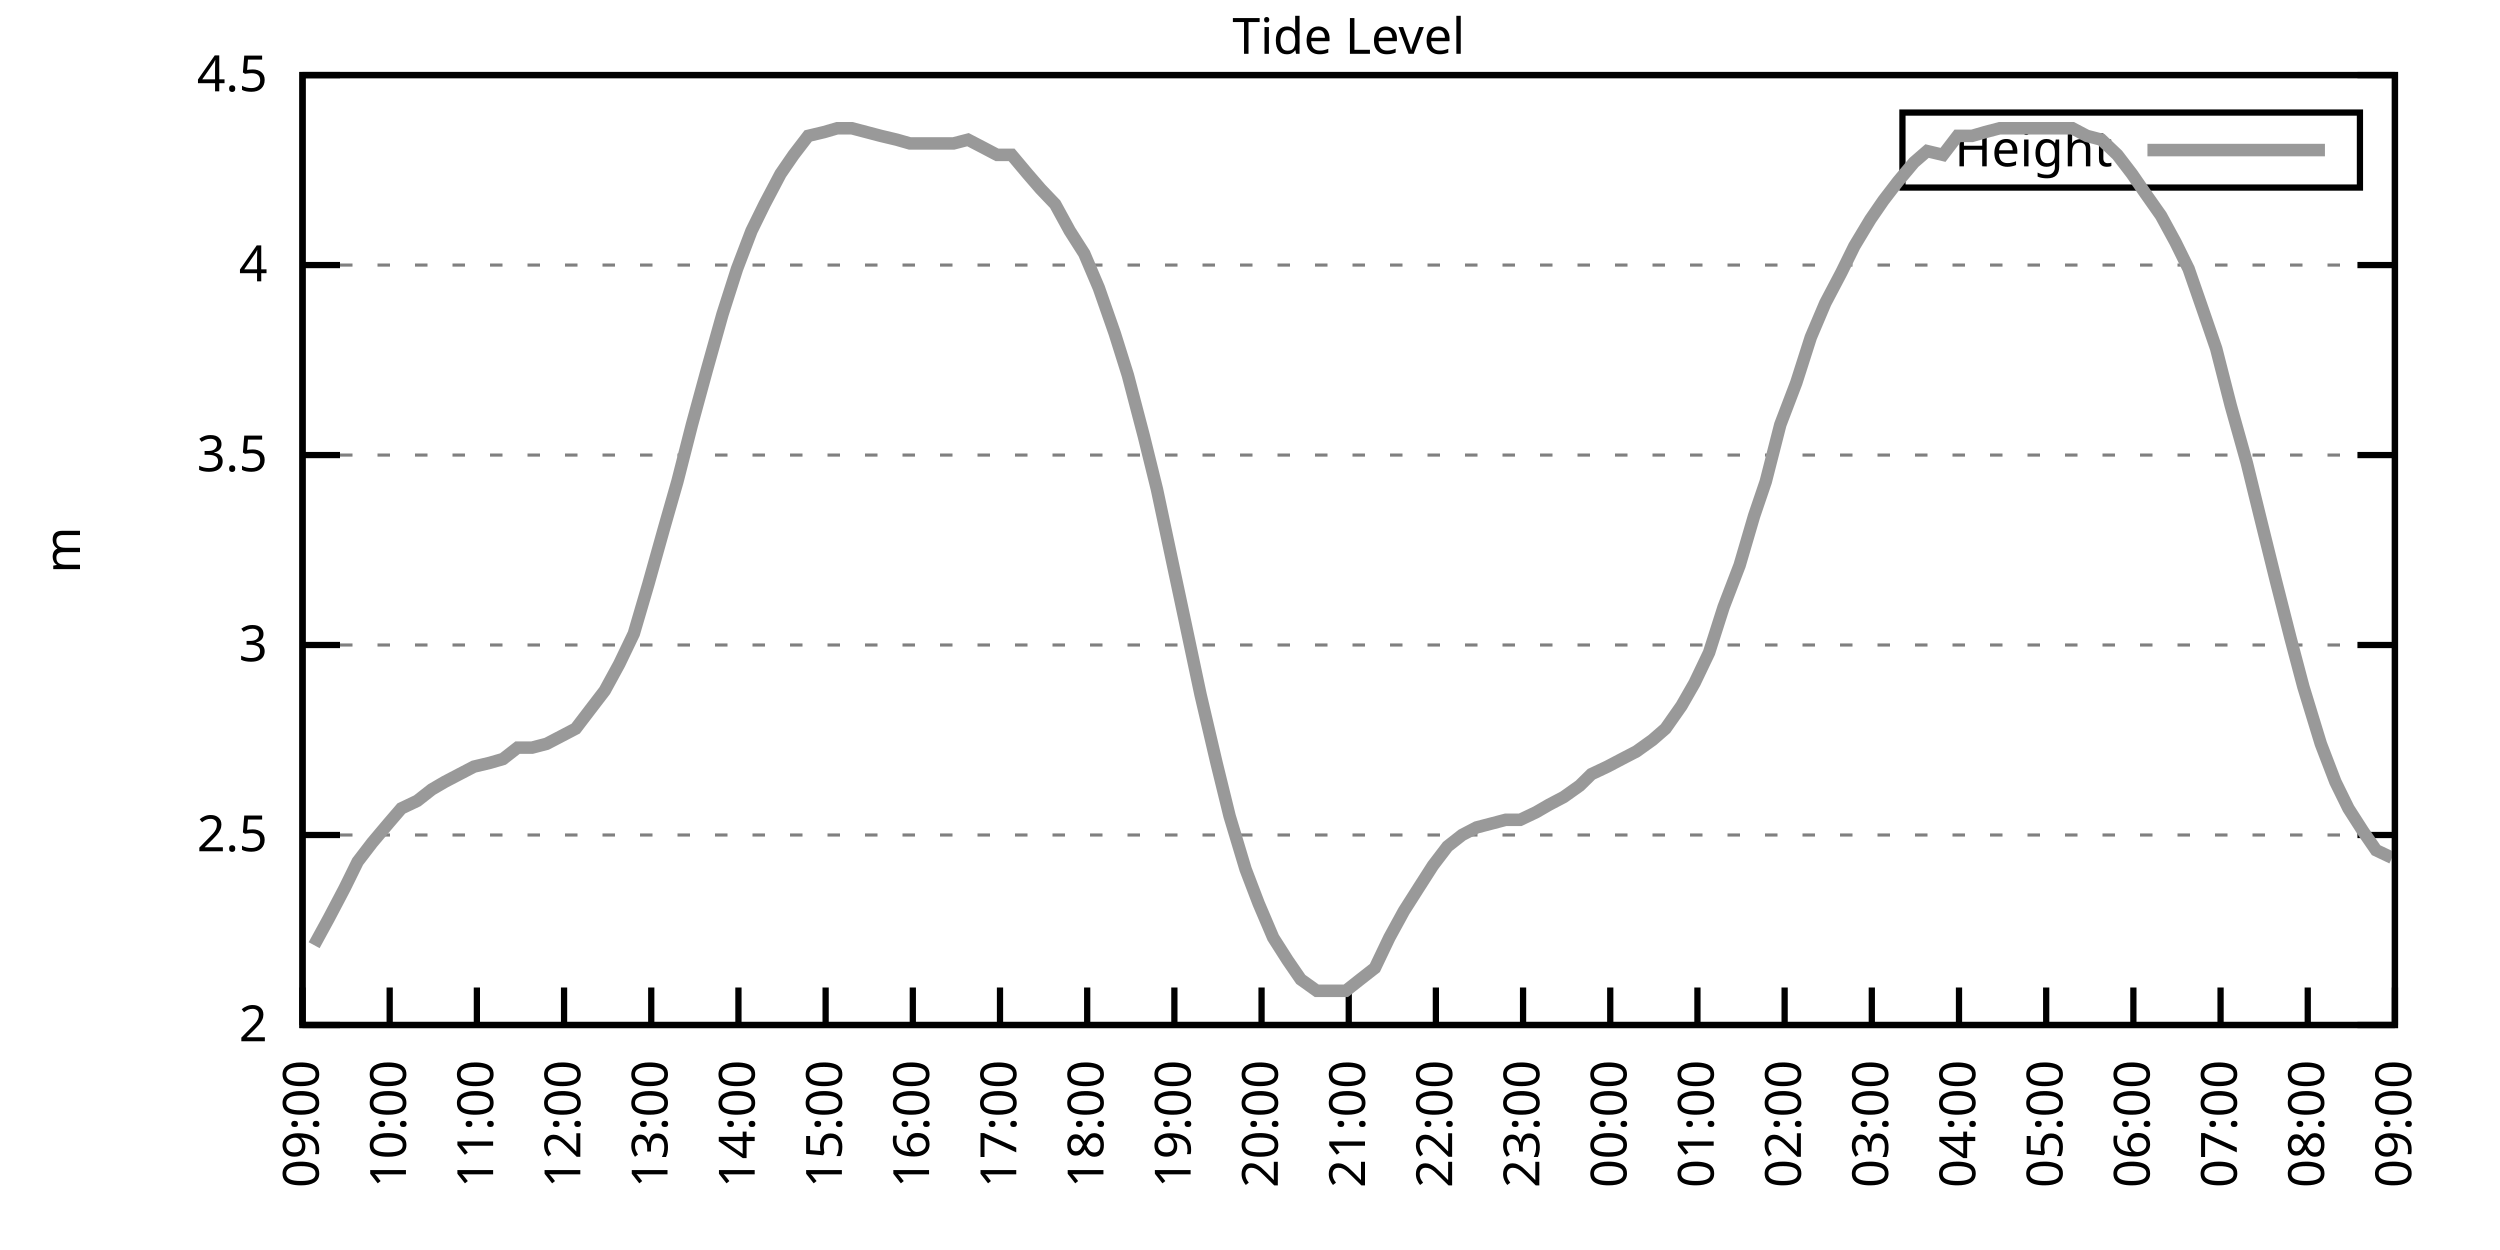
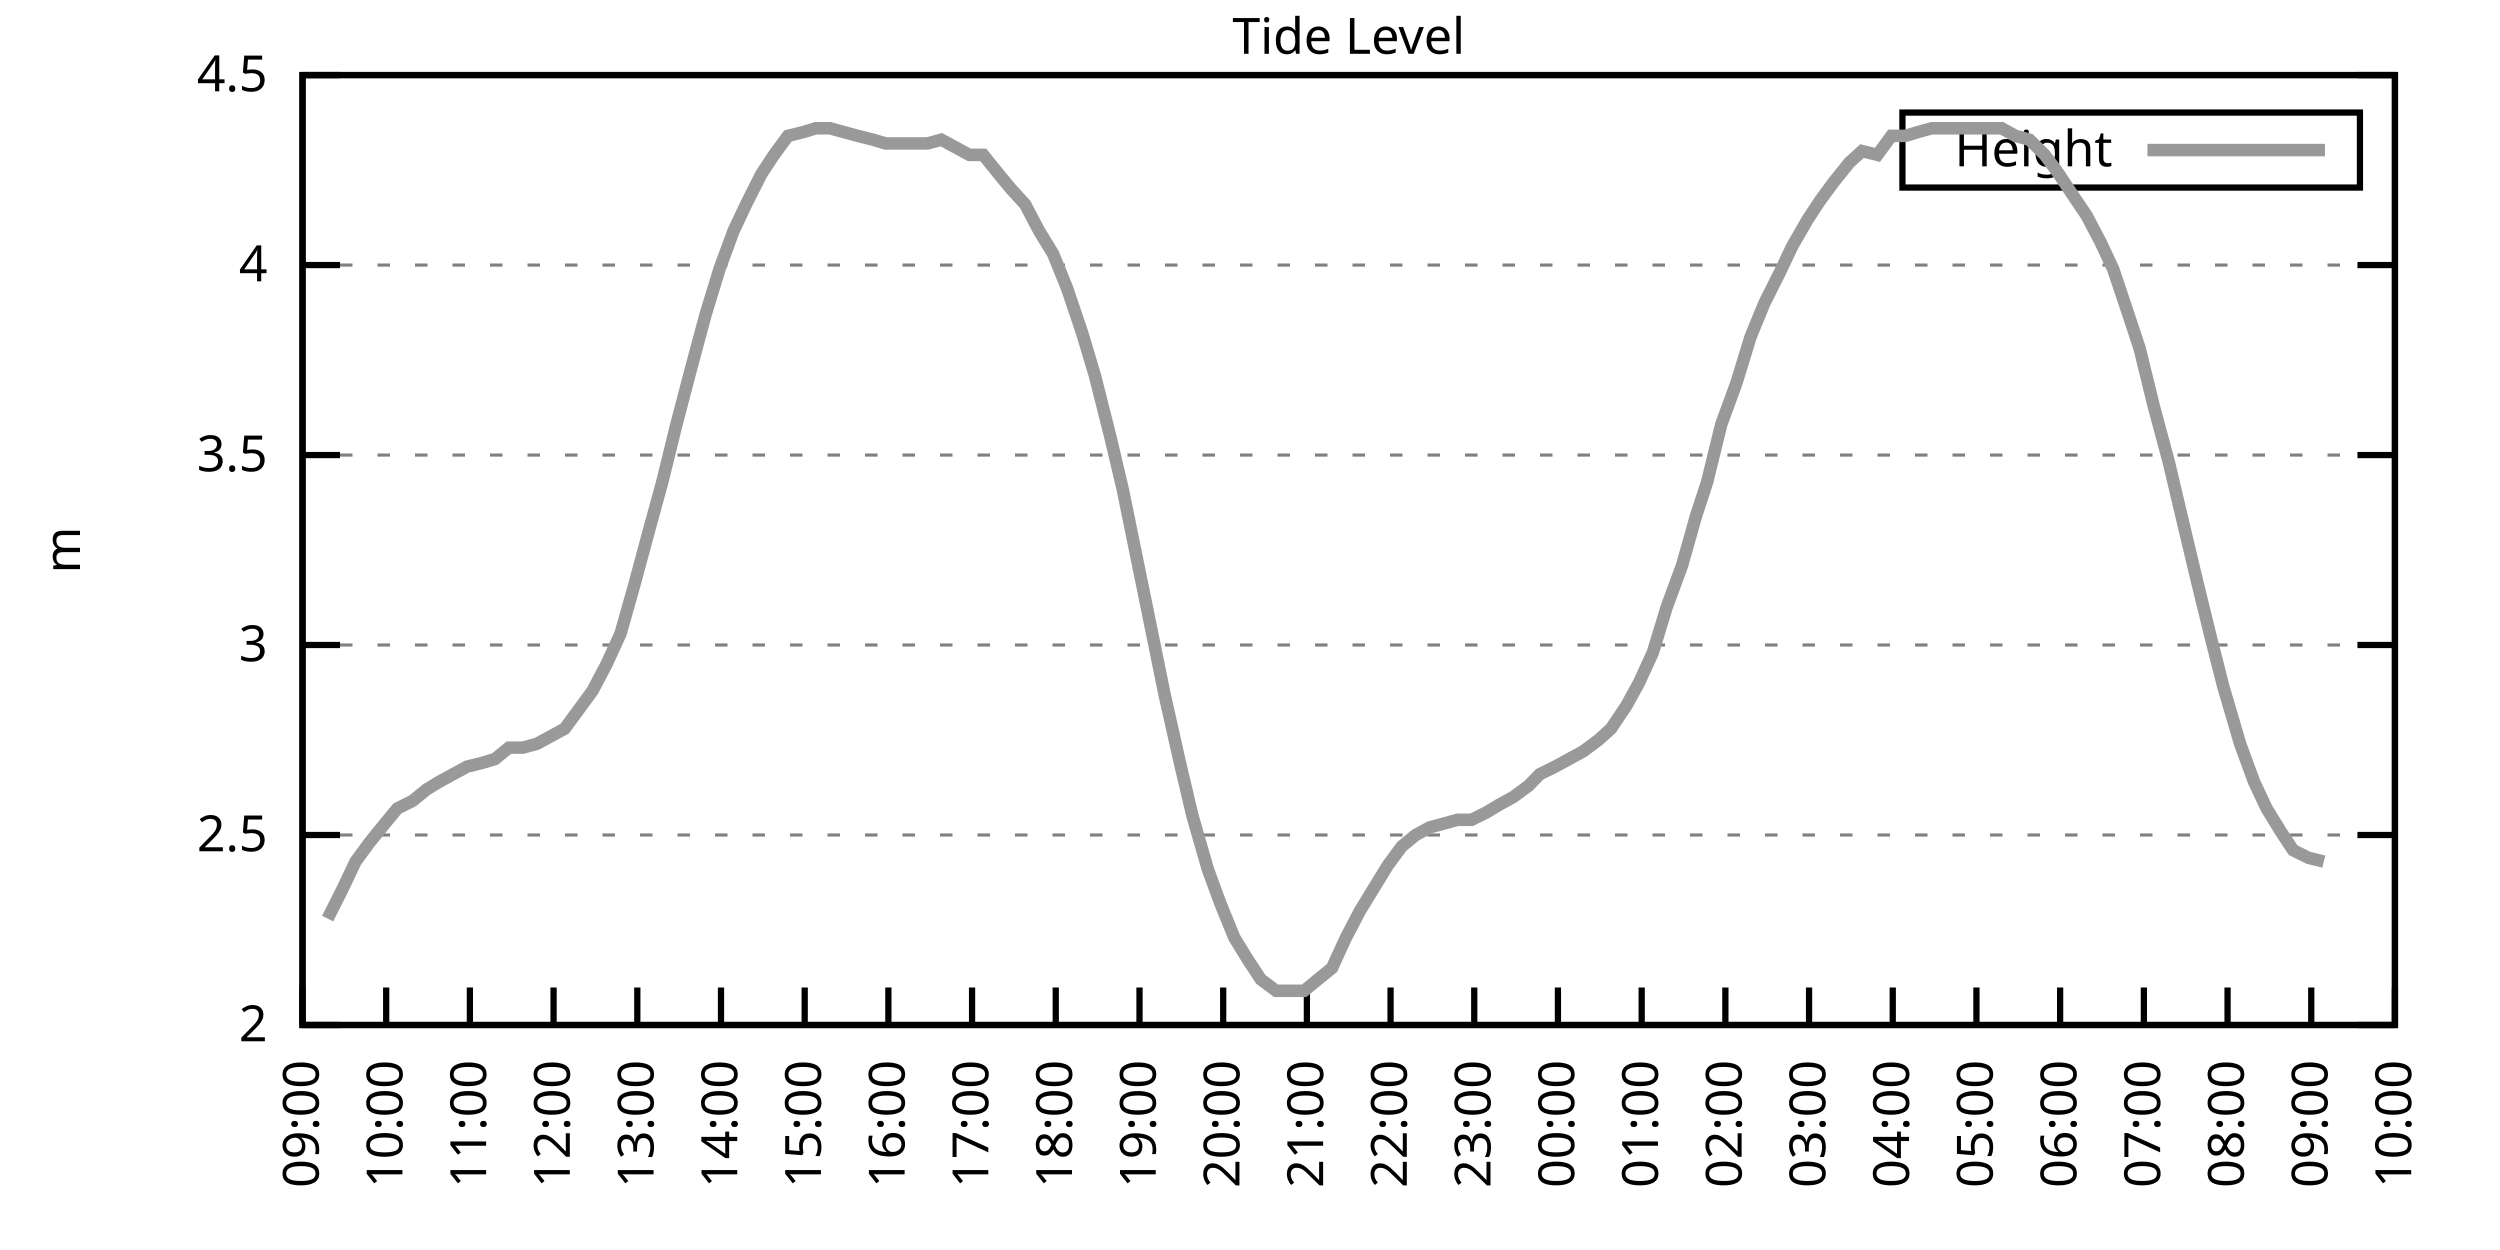
<svg xmlns="http://www.w3.org/2000/svg" xmlns:xlink="http://www.w3.org/1999/xlink" width="400" height="200" viewBox="0 0 400 200">
  <g id="gnuplot_canvas">
    <rect x="0" y="0" width="400" height="200" fill="none" />
    <defs>
      <circle id="gpDot" r="0.5" stroke-width="0.5" stroke="currentColor" />
      <path id="gpPt0" stroke-width="0.333" stroke="currentColor" d="M-1,0 h2 M0,-1 v2" />
      <path id="gpPt1" stroke-width="0.333" stroke="currentColor" d="M-1,-1 L1,1 M1,-1 L-1,1" />
      <path id="gpPt2" stroke-width="0.333" stroke="currentColor" d="M-1,0 L1,0 M0,-1 L0,1 M-1,-1 L1,1 M-1,1 L1,-1" />
      <rect id="gpPt3" stroke-width="0.333" stroke="currentColor" x="-1" y="-1" width="2" height="2" />
      <rect id="gpPt4" stroke-width="0.333" stroke="currentColor" fill="currentColor" x="-1" y="-1" width="2" height="2" />
      <circle id="gpPt5" stroke-width="0.333" stroke="currentColor" cx="0" cy="0" r="1" />
      <use xlink:href="#gpPt5" id="gpPt6" fill="currentColor" stroke="none" />
      <path id="gpPt7" stroke-width="0.333" stroke="currentColor" d="M0,-1.33 L-1.33,0.67 L1.33,0.67 z" />
      <use xlink:href="#gpPt7" id="gpPt8" fill="currentColor" stroke="none" />
      <use xlink:href="#gpPt7" id="gpPt9" stroke="currentColor" transform="rotate(180)" />
      <use xlink:href="#gpPt9" id="gpPt10" fill="currentColor" stroke="none" />
      <use xlink:href="#gpPt3" id="gpPt11" stroke="currentColor" transform="rotate(45)" />
      <use xlink:href="#gpPt11" id="gpPt12" fill="currentColor" stroke="none" />
      <path id="gpPt13" stroke-width="0.333" stroke="currentColor" d="M0,1.330 L1.265,0.411 L0.782,-1.067 L-0.782,-1.076 L-1.265,0.411 z" />
      <use xlink:href="#gpPt13" id="gpPt14" fill="currentColor" stroke="none" />
      <filter id="textbox" filterUnits="objectBoundingBox" x="0" y="0" height="1" width="1">
        <feFlood flood-color="white" flood-opacity="1" result="bgnd" />
        <feComposite in="SourceGraphic" in2="bgnd" operator="atop" />
      </filter>
      <filter id="greybox" filterUnits="objectBoundingBox" x="0" y="0" height="1" width="1">
        <feFlood flood-color="lightgrey" flood-opacity="1" result="grey" />
        <feComposite in="SourceGraphic" in2="grey" operator="atop" />
      </filter>
    </defs>
    <g fill="none" color="white" stroke="currentColor" stroke-width="1.00" stroke-linecap="butt" stroke-linejoin="miter">
</g>
    <g fill="none" color="black" stroke="currentColor" stroke-width="1.00" stroke-linecap="butt" stroke-linejoin="miter">
      <g stroke="none" shape-rendering="crispEdges">
        <polygon fill="rgb(255, 255, 255)" points="48.40,164.00 383.18,164.00 383.18,12.02 48.40,12.02 " />
      </g>
    </g>
    <g fill="none" color="black" stroke="currentColor" stroke-width="1.00" stroke-linecap="butt" stroke-linejoin="miter">
</g>
    <g fill="none" color="black" stroke="black" stroke-width="0.50" stroke-linecap="butt" stroke-linejoin="miter">
</g>
    <g fill="none" color="gray" stroke="currentColor" stroke-width="0.50" stroke-linecap="butt" stroke-linejoin="miter">
      <path stroke="gray" stroke-dasharray="2,4" class="gridline" d="M48.40,164.00 L383.19,164.00  " />
    </g>
    <g fill="none" color="gray" stroke="gray" stroke-width="1.00" stroke-linecap="butt" stroke-linejoin="miter">
</g>
    <g fill="none" color="black" stroke="currentColor" stroke-width="1.00" stroke-linecap="butt" stroke-linejoin="miter">
      <path stroke="black" d="M48.40,164.00 L54.40,164.00 M383.19,164.00 L377.19,164.00  " />
      <g transform="translate(42.80,166.60)" stroke="none" fill="black" font-family="Sans" font-size="8.00" text-anchor="end">
        <text>
          <tspan font-family="Sans"> 2</tspan>
        </text>
      </g>
    </g>
    <g fill="none" color="black" stroke="currentColor" stroke-width="1.00" stroke-linecap="butt" stroke-linejoin="miter">
</g>
    <g fill="none" color="black" stroke="black" stroke-width="0.50" stroke-linecap="butt" stroke-linejoin="miter">
</g>
    <g fill="none" color="gray" stroke="currentColor" stroke-width="0.50" stroke-linecap="butt" stroke-linejoin="miter">
      <path stroke="gray" stroke-dasharray="2,4" class="gridline" d="M48.40,133.60 L383.19,133.60  " />
    </g>
    <g fill="none" color="gray" stroke="gray" stroke-width="1.00" stroke-linecap="butt" stroke-linejoin="miter">
</g>
    <g fill="none" color="black" stroke="currentColor" stroke-width="1.00" stroke-linecap="butt" stroke-linejoin="miter">
      <path stroke="black" d="M48.40,133.60 L54.40,133.60 M383.19,133.60 L377.19,133.60  " />
      <g transform="translate(42.80,136.20)" stroke="none" fill="black" font-family="Sans" font-size="8.00" text-anchor="end">
        <text>
          <tspan font-family="Sans"> 2.5</tspan>
        </text>
      </g>
    </g>
    <g fill="none" color="black" stroke="currentColor" stroke-width="1.00" stroke-linecap="butt" stroke-linejoin="miter">
</g>
    <g fill="none" color="black" stroke="black" stroke-width="0.50" stroke-linecap="butt" stroke-linejoin="miter">
</g>
    <g fill="none" color="gray" stroke="currentColor" stroke-width="0.50" stroke-linecap="butt" stroke-linejoin="miter">
      <path stroke="gray" stroke-dasharray="2,4" class="gridline" d="M48.40,103.20 L383.19,103.20  " />
    </g>
    <g fill="none" color="gray" stroke="gray" stroke-width="1.00" stroke-linecap="butt" stroke-linejoin="miter">
</g>
    <g fill="none" color="black" stroke="currentColor" stroke-width="1.00" stroke-linecap="butt" stroke-linejoin="miter">
      <path stroke="black" d="M48.40,103.20 L54.40,103.20 M383.19,103.20 L377.19,103.20  " />
      <g transform="translate(42.80,105.80)" stroke="none" fill="black" font-family="Sans" font-size="8.00" text-anchor="end">
        <text>
          <tspan font-family="Sans"> 3</tspan>
        </text>
      </g>
    </g>
    <g fill="none" color="black" stroke="currentColor" stroke-width="1.00" stroke-linecap="butt" stroke-linejoin="miter">
</g>
    <g fill="none" color="black" stroke="black" stroke-width="0.50" stroke-linecap="butt" stroke-linejoin="miter">
</g>
    <g fill="none" color="gray" stroke="currentColor" stroke-width="0.50" stroke-linecap="butt" stroke-linejoin="miter">
      <path stroke="gray" stroke-dasharray="2,4" class="gridline" d="M48.40,72.81 L383.19,72.81  " />
    </g>
    <g fill="none" color="gray" stroke="gray" stroke-width="1.00" stroke-linecap="butt" stroke-linejoin="miter">
</g>
    <g fill="none" color="black" stroke="currentColor" stroke-width="1.00" stroke-linecap="butt" stroke-linejoin="miter">
      <path stroke="black" d="M48.40,72.81 L54.40,72.81 M383.19,72.81 L377.19,72.81  " />
      <g transform="translate(42.80,75.41)" stroke="none" fill="black" font-family="Sans" font-size="8.00" text-anchor="end">
        <text>
          <tspan font-family="Sans"> 3.5</tspan>
        </text>
      </g>
    </g>
    <g fill="none" color="black" stroke="currentColor" stroke-width="1.00" stroke-linecap="butt" stroke-linejoin="miter">
</g>
    <g fill="none" color="black" stroke="black" stroke-width="0.50" stroke-linecap="butt" stroke-linejoin="miter">
</g>
    <g fill="none" color="gray" stroke="currentColor" stroke-width="0.50" stroke-linecap="butt" stroke-linejoin="miter">
      <path stroke="gray" stroke-dasharray="2,4" class="gridline" d="M48.40,42.41 L383.19,42.41  " />
    </g>
    <g fill="none" color="gray" stroke="gray" stroke-width="1.00" stroke-linecap="butt" stroke-linejoin="miter">
</g>
    <g fill="none" color="black" stroke="currentColor" stroke-width="1.00" stroke-linecap="butt" stroke-linejoin="miter">
      <path stroke="black" d="M48.40,42.41 L54.40,42.41 M383.19,42.41 L377.19,42.41  " />
      <g transform="translate(42.80,45.01)" stroke="none" fill="black" font-family="Sans" font-size="8.00" text-anchor="end">
        <text>
          <tspan font-family="Sans"> 4</tspan>
        </text>
      </g>
    </g>
    <g fill="none" color="black" stroke="currentColor" stroke-width="1.00" stroke-linecap="butt" stroke-linejoin="miter">
</g>
    <g fill="none" color="black" stroke="black" stroke-width="0.50" stroke-linecap="butt" stroke-linejoin="miter">
</g>
    <g fill="none" color="gray" stroke="currentColor" stroke-width="0.50" stroke-linecap="butt" stroke-linejoin="miter">
      <path stroke="gray" stroke-dasharray="2,4" class="gridline" d="M48.40,12.01 L383.19,12.01  " />
    </g>
    <g fill="none" color="gray" stroke="gray" stroke-width="1.00" stroke-linecap="butt" stroke-linejoin="miter">
</g>
    <g fill="none" color="black" stroke="currentColor" stroke-width="1.00" stroke-linecap="butt" stroke-linejoin="miter">
      <path stroke="black" d="M48.40,12.01 L54.40,12.01 M383.19,12.01 L377.19,12.01  " />
      <g transform="translate(42.80,14.61)" stroke="none" fill="black" font-family="Sans" font-size="8.00" text-anchor="end">
        <text>
          <tspan font-family="Sans"> 4.5</tspan>
        </text>
      </g>
    </g>
    <g fill="none" color="black" stroke="currentColor" stroke-width="1.00" stroke-linecap="butt" stroke-linejoin="miter">
      <path stroke="black" d="M48.40,164.00 L48.40,158.00  " />
      <g transform="translate(51.00,169.60) rotate(270.00)" stroke="none" fill="black" font-family="Sans" font-size="8.00" text-anchor="end">
        <text>
          <tspan font-family="Sans">09:00</tspan>
        </text>
      </g>
    </g>
    <g fill="none" color="black" stroke="currentColor" stroke-width="1.00" stroke-linecap="butt" stroke-linejoin="miter">
-       <path stroke="black" d="M62.35,164.00 L62.35,158.00  " />
-       <g transform="translate(64.95,169.60) rotate(270.00)" stroke="none" fill="black" font-family="Sans" font-size="8.00" text-anchor="end">
+       <path stroke="black" d="M61.79,164.00 L61.79,158.00  " />
+       <g transform="translate(64.39,169.60) rotate(270.00)" stroke="none" fill="black" font-family="Sans" font-size="8.00" text-anchor="end">
        <text>
          <tspan font-family="Sans">10:00</tspan>
        </text>
      </g>
    </g>
    <g fill="none" color="black" stroke="currentColor" stroke-width="1.00" stroke-linecap="butt" stroke-linejoin="miter">
-       <path stroke="black" d="M76.30,164.00 L76.30,158.00  " />
-       <g transform="translate(78.90,169.60) rotate(270.00)" stroke="none" fill="black" font-family="Sans" font-size="8.00" text-anchor="end">
+       <path stroke="black" d="M75.18,164.00 L75.18,158.00  " />
+       <g transform="translate(77.78,169.60) rotate(270.00)" stroke="none" fill="black" font-family="Sans" font-size="8.00" text-anchor="end">
        <text>
          <tspan font-family="Sans">11:00</tspan>
        </text>
      </g>
    </g>
    <g fill="none" color="black" stroke="currentColor" stroke-width="1.00" stroke-linecap="butt" stroke-linejoin="miter">
-       <path stroke="black" d="M90.25,164.00 L90.25,158.00  " />
-       <g transform="translate(92.85,169.60) rotate(270.00)" stroke="none" fill="black" font-family="Sans" font-size="8.00" text-anchor="end">
+       <path stroke="black" d="M88.57,164.00 L88.57,158.00  " />
+       <g transform="translate(91.17,169.60) rotate(270.00)" stroke="none" fill="black" font-family="Sans" font-size="8.00" text-anchor="end">
        <text>
          <tspan font-family="Sans">12:00</tspan>
        </text>
      </g>
    </g>
    <g fill="none" color="black" stroke="currentColor" stroke-width="1.00" stroke-linecap="butt" stroke-linejoin="miter">
-       <path stroke="black" d="M104.20,164.00 L104.20,158.00  " />
-       <g transform="translate(106.80,169.60) rotate(270.00)" stroke="none" fill="black" font-family="Sans" font-size="8.00" text-anchor="end">
+       <path stroke="black" d="M101.97,164.00 L101.97,158.00  " />
+       <g transform="translate(104.57,169.60) rotate(270.00)" stroke="none" fill="black" font-family="Sans" font-size="8.00" text-anchor="end">
        <text>
          <tspan font-family="Sans">13:00</tspan>
        </text>
      </g>
    </g>
    <g fill="none" color="black" stroke="currentColor" stroke-width="1.00" stroke-linecap="butt" stroke-linejoin="miter">
-       <path stroke="black" d="M118.15,164.00 L118.15,158.00  " />
-       <g transform="translate(120.75,169.60) rotate(270.00)" stroke="none" fill="black" font-family="Sans" font-size="8.00" text-anchor="end">
+       <path stroke="black" d="M115.36,164.00 L115.36,158.00  " />
+       <g transform="translate(117.96,169.60) rotate(270.00)" stroke="none" fill="black" font-family="Sans" font-size="8.00" text-anchor="end">
        <text>
          <tspan font-family="Sans">14:00</tspan>
        </text>
      </g>
    </g>
    <g fill="none" color="black" stroke="currentColor" stroke-width="1.00" stroke-linecap="butt" stroke-linejoin="miter">
-       <path stroke="black" d="M132.10,164.00 L132.10,158.00  " />
-       <g transform="translate(134.70,169.60) rotate(270.00)" stroke="none" fill="black" font-family="Sans" font-size="8.00" text-anchor="end">
+       <path stroke="black" d="M128.75,164.00 L128.75,158.00  " />
+       <g transform="translate(131.35,169.60) rotate(270.00)" stroke="none" fill="black" font-family="Sans" font-size="8.00" text-anchor="end">
        <text>
          <tspan font-family="Sans">15:00</tspan>
        </text>
      </g>
    </g>
    <g fill="none" color="black" stroke="currentColor" stroke-width="1.00" stroke-linecap="butt" stroke-linejoin="miter">
-       <path stroke="black" d="M146.05,164.00 L146.05,158.00  " />
-       <g transform="translate(148.65,169.60) rotate(270.00)" stroke="none" fill="black" font-family="Sans" font-size="8.00" text-anchor="end">
+       <path stroke="black" d="M142.14,164.00 L142.14,158.00  " />
+       <g transform="translate(144.74,169.60) rotate(270.00)" stroke="none" fill="black" font-family="Sans" font-size="8.00" text-anchor="end">
        <text>
          <tspan font-family="Sans">16:00</tspan>
        </text>
      </g>
    </g>
    <g fill="none" color="black" stroke="currentColor" stroke-width="1.00" stroke-linecap="butt" stroke-linejoin="miter">
-       <path stroke="black" d="M160.00,164.00 L160.00,158.00  " />
-       <g transform="translate(162.60,169.60) rotate(270.00)" stroke="none" fill="black" font-family="Sans" font-size="8.00" text-anchor="end">
+       <path stroke="black" d="M155.53,164.00 L155.53,158.00  " />
+       <g transform="translate(158.13,169.60) rotate(270.00)" stroke="none" fill="black" font-family="Sans" font-size="8.00" text-anchor="end">
        <text>
          <tspan font-family="Sans">17:00</tspan>
        </text>
      </g>
    </g>
    <g fill="none" color="black" stroke="currentColor" stroke-width="1.00" stroke-linecap="butt" stroke-linejoin="miter">
-       <path stroke="black" d="M173.95,164.00 L173.95,158.00  " />
-       <g transform="translate(176.55,169.60) rotate(270.00)" stroke="none" fill="black" font-family="Sans" font-size="8.00" text-anchor="end">
+       <path stroke="black" d="M168.92,164.00 L168.92,158.00  " />
+       <g transform="translate(171.52,169.60) rotate(270.00)" stroke="none" fill="black" font-family="Sans" font-size="8.00" text-anchor="end">
        <text>
          <tspan font-family="Sans">18:00</tspan>
        </text>
      </g>
    </g>
    <g fill="none" color="black" stroke="currentColor" stroke-width="1.00" stroke-linecap="butt" stroke-linejoin="miter">
-       <path stroke="black" d="M187.90,164.00 L187.90,158.00  " />
-       <g transform="translate(190.50,169.60) rotate(270.00)" stroke="none" fill="black" font-family="Sans" font-size="8.00" text-anchor="end">
+       <path stroke="black" d="M182.32,164.00 L182.32,158.00  " />
+       <g transform="translate(184.92,169.60) rotate(270.00)" stroke="none" fill="black" font-family="Sans" font-size="8.00" text-anchor="end">
        <text>
          <tspan font-family="Sans">19:00</tspan>
        </text>
      </g>
    </g>
    <g fill="none" color="black" stroke="currentColor" stroke-width="1.00" stroke-linecap="butt" stroke-linejoin="miter">
-       <path stroke="black" d="M201.85,164.00 L201.85,158.00  " />
-       <g transform="translate(204.45,169.60) rotate(270.00)" stroke="none" fill="black" font-family="Sans" font-size="8.00" text-anchor="end">
+       <path stroke="black" d="M195.71,164.00 L195.71,158.00  " />
+       <g transform="translate(198.31,169.60) rotate(270.00)" stroke="none" fill="black" font-family="Sans" font-size="8.00" text-anchor="end">
        <text>
          <tspan font-family="Sans">20:00</tspan>
        </text>
      </g>
    </g>
    <g fill="none" color="black" stroke="currentColor" stroke-width="1.00" stroke-linecap="butt" stroke-linejoin="miter">
-       <path stroke="black" d="M215.80,164.00 L215.80,158.00  " />
-       <g transform="translate(218.40,169.60) rotate(270.00)" stroke="none" fill="black" font-family="Sans" font-size="8.00" text-anchor="end">
+       <path stroke="black" d="M209.10,164.00 L209.10,158.00  " />
+       <g transform="translate(211.70,169.60) rotate(270.00)" stroke="none" fill="black" font-family="Sans" font-size="8.00" text-anchor="end">
        <text>
          <tspan font-family="Sans">21:00</tspan>
        </text>
      </g>
    </g>
    <g fill="none" color="black" stroke="currentColor" stroke-width="1.00" stroke-linecap="butt" stroke-linejoin="miter">
-       <path stroke="black" d="M229.74,164.00 L229.74,158.00  " />
-       <g transform="translate(232.34,169.60) rotate(270.00)" stroke="none" fill="black" font-family="Sans" font-size="8.00" text-anchor="end">
+       <path stroke="black" d="M222.49,164.00 L222.49,158.00  " />
+       <g transform="translate(225.09,169.60) rotate(270.00)" stroke="none" fill="black" font-family="Sans" font-size="8.00" text-anchor="end">
        <text>
          <tspan font-family="Sans">22:00</tspan>
        </text>
      </g>
    </g>
    <g fill="none" color="black" stroke="currentColor" stroke-width="1.00" stroke-linecap="butt" stroke-linejoin="miter">
-       <path stroke="black" d="M243.69,164.00 L243.69,158.00  " />
-       <g transform="translate(246.29,169.60) rotate(270.00)" stroke="none" fill="black" font-family="Sans" font-size="8.00" text-anchor="end">
+       <path stroke="black" d="M235.88,164.00 L235.88,158.00  " />
+       <g transform="translate(238.48,169.60) rotate(270.00)" stroke="none" fill="black" font-family="Sans" font-size="8.00" text-anchor="end">
        <text>
          <tspan font-family="Sans">23:00</tspan>
        </text>
      </g>
    </g>
    <g fill="none" color="black" stroke="currentColor" stroke-width="1.00" stroke-linecap="butt" stroke-linejoin="miter">
-       <path stroke="black" d="M257.64,164.00 L257.64,158.00  " />
-       <g transform="translate(260.24,169.60) rotate(270.00)" stroke="none" fill="black" font-family="Sans" font-size="8.00" text-anchor="end">
+       <path stroke="black" d="M249.27,164.00 L249.27,158.00  " />
+       <g transform="translate(251.87,169.60) rotate(270.00)" stroke="none" fill="black" font-family="Sans" font-size="8.00" text-anchor="end">
        <text>
          <tspan font-family="Sans">00:00</tspan>
        </text>
      </g>
    </g>
    <g fill="none" color="black" stroke="currentColor" stroke-width="1.00" stroke-linecap="butt" stroke-linejoin="miter">
-       <path stroke="black" d="M271.59,164.00 L271.59,158.00  " />
-       <g transform="translate(274.19,169.60) rotate(270.00)" stroke="none" fill="black" font-family="Sans" font-size="8.00" text-anchor="end">
+       <path stroke="black" d="M262.67,164.00 L262.67,158.00  " />
+       <g transform="translate(265.27,169.60) rotate(270.00)" stroke="none" fill="black" font-family="Sans" font-size="8.00" text-anchor="end">
        <text>
          <tspan font-family="Sans">01:00</tspan>
        </text>
      </g>
    </g>
    <g fill="none" color="black" stroke="currentColor" stroke-width="1.00" stroke-linecap="butt" stroke-linejoin="miter">
-       <path stroke="black" d="M285.54,164.00 L285.54,158.00  " />
-       <g transform="translate(288.14,169.60) rotate(270.00)" stroke="none" fill="black" font-family="Sans" font-size="8.00" text-anchor="end">
+       <path stroke="black" d="M276.06,164.00 L276.06,158.00  " />
+       <g transform="translate(278.66,169.60) rotate(270.00)" stroke="none" fill="black" font-family="Sans" font-size="8.00" text-anchor="end">
        <text>
          <tspan font-family="Sans">02:00</tspan>
        </text>
      </g>
    </g>
    <g fill="none" color="black" stroke="currentColor" stroke-width="1.00" stroke-linecap="butt" stroke-linejoin="miter">
-       <path stroke="black" d="M299.49,164.00 L299.49,158.00  " />
-       <g transform="translate(302.09,169.60) rotate(270.00)" stroke="none" fill="black" font-family="Sans" font-size="8.00" text-anchor="end">
+       <path stroke="black" d="M289.45,164.00 L289.45,158.00  " />
+       <g transform="translate(292.05,169.60) rotate(270.00)" stroke="none" fill="black" font-family="Sans" font-size="8.00" text-anchor="end">
        <text>
          <tspan font-family="Sans">03:00</tspan>
        </text>
      </g>
    </g>
    <g fill="none" color="black" stroke="currentColor" stroke-width="1.00" stroke-linecap="butt" stroke-linejoin="miter">
-       <path stroke="black" d="M313.44,164.00 L313.44,158.00  " />
-       <g transform="translate(316.04,169.60) rotate(270.00)" stroke="none" fill="black" font-family="Sans" font-size="8.00" text-anchor="end">
+       <path stroke="black" d="M302.84,164.00 L302.84,158.00  " />
+       <g transform="translate(305.44,169.60) rotate(270.00)" stroke="none" fill="black" font-family="Sans" font-size="8.00" text-anchor="end">
        <text>
          <tspan font-family="Sans">04:00</tspan>
        </text>
      </g>
    </g>
    <g fill="none" color="black" stroke="currentColor" stroke-width="1.00" stroke-linecap="butt" stroke-linejoin="miter">
-       <path stroke="black" d="M327.39,164.00 L327.39,158.00  " />
-       <g transform="translate(329.99,169.60) rotate(270.00)" stroke="none" fill="black" font-family="Sans" font-size="8.00" text-anchor="end">
+       <path stroke="black" d="M316.23,164.00 L316.23,158.00  " />
+       <g transform="translate(318.83,169.60) rotate(270.00)" stroke="none" fill="black" font-family="Sans" font-size="8.00" text-anchor="end">
        <text>
          <tspan font-family="Sans">05:00</tspan>
        </text>
      </g>
    </g>
    <g fill="none" color="black" stroke="currentColor" stroke-width="1.00" stroke-linecap="butt" stroke-linejoin="miter">
-       <path stroke="black" d="M341.34,164.00 L341.34,158.00  " />
-       <g transform="translate(343.94,169.60) rotate(270.00)" stroke="none" fill="black" font-family="Sans" font-size="8.00" text-anchor="end">
+       <path stroke="black" d="M329.62,164.00 L329.62,158.00  " />
+       <g transform="translate(332.22,169.60) rotate(270.00)" stroke="none" fill="black" font-family="Sans" font-size="8.00" text-anchor="end">
        <text>
          <tspan font-family="Sans">06:00</tspan>
        </text>
      </g>
    </g>
    <g fill="none" color="black" stroke="currentColor" stroke-width="1.00" stroke-linecap="butt" stroke-linejoin="miter">
-       <path stroke="black" d="M355.29,164.00 L355.29,158.00  " />
-       <g transform="translate(357.89,169.60) rotate(270.00)" stroke="none" fill="black" font-family="Sans" font-size="8.00" text-anchor="end">
+       <path stroke="black" d="M343.02,164.00 L343.02,158.00  " />
+       <g transform="translate(345.62,169.60) rotate(270.00)" stroke="none" fill="black" font-family="Sans" font-size="8.00" text-anchor="end">
        <text>
          <tspan font-family="Sans">07:00</tspan>
        </text>
      </g>
    </g>
    <g fill="none" color="black" stroke="currentColor" stroke-width="1.00" stroke-linecap="butt" stroke-linejoin="miter">
-       <path stroke="black" d="M369.24,164.00 L369.24,158.00  " />
-       <g transform="translate(371.84,169.60) rotate(270.00)" stroke="none" fill="black" font-family="Sans" font-size="8.00" text-anchor="end">
+       <path stroke="black" d="M356.41,164.00 L356.41,158.00  " />
+       <g transform="translate(359.01,169.60) rotate(270.00)" stroke="none" fill="black" font-family="Sans" font-size="8.00" text-anchor="end">
        <text>
          <tspan font-family="Sans">08:00</tspan>
+         </text>
+       </g>
+     </g>
+     <g fill="none" color="black" stroke="currentColor" stroke-width="1.00" stroke-linecap="butt" stroke-linejoin="miter">
+       <path stroke="black" d="M369.80,164.00 L369.80,158.00  " />
+       <g transform="translate(372.40,169.60) rotate(270.00)" stroke="none" fill="black" font-family="Sans" font-size="8.00" text-anchor="end">
+         <text>
+           <tspan font-family="Sans">09:00</tspan>
        </text>
      </g>
    </g>
    <g fill="none" color="black" stroke="currentColor" stroke-width="1.00" stroke-linecap="butt" stroke-linejoin="miter">
      <path stroke="black" d="M383.19,164.00 L383.19,158.00  " />
      <g transform="translate(385.79,169.60) rotate(270.00)" stroke="none" fill="black" font-family="Sans" font-size="8.00" text-anchor="end">
        <text>
-           <tspan font-family="Sans">09:00</tspan>
+           <tspan font-family="Sans">10:00</tspan>
        </text>
      </g>
    </g>
    <g fill="none" color="black" stroke="currentColor" stroke-width="1.00" stroke-linecap="butt" stroke-linejoin="miter">
</g>
    <g fill="none" color="black" stroke="currentColor" stroke-width="1.00" stroke-linecap="butt" stroke-linejoin="miter">
      <path stroke="black" d="M48.40,12.01 L48.40,164.00 L383.19,164.00 L383.19,12.01 L48.40,12.01 Z  " />
    </g>
    <g fill="none" color="black" stroke="currentColor" stroke-width="1.00" stroke-linecap="butt" stroke-linejoin="miter">
</g>
    <g fill="none" color="black" stroke="currentColor" stroke-width="1.00" stroke-linecap="butt" stroke-linejoin="miter">
      <path stroke="black" d="M304.39,30.01 L304.39,18.01 L377.59,18.01 L377.59,30.01 L304.39,30.01 Z  " />
    </g>
    <g id="Tide_level_plot_1">
      <g fill="none" color="white" stroke="black" stroke-width="2.00" stroke-linecap="butt" stroke-linejoin="miter">
</g>
      <g fill="none" color="black" stroke="currentColor" stroke-width="2.00" stroke-linecap="butt" stroke-linejoin="miter">
        <g transform="translate(337.99,26.61)" stroke="none" fill="black" font-family="Sans" font-size="8.00" text-anchor="end">
          <text>
            <tspan font-family="Sans">Height</tspan>
          </text>
        </g>
      </g>
      <g fill="none" color="black" stroke="currentColor" stroke-width="2.00" stroke-linecap="butt" stroke-linejoin="miter">
-         <path stroke="rgb(153, 153, 153)" d="M343.59,24.01 L371.99,24.01 M50.26,151.23 L52.58,146.98 L55.14,142.11 L57.23,137.86 L59.56,134.82 L62.12,131.78   L64.21,129.35 L66.77,128.13 L69.09,126.31 L71.18,125.09 L73.51,123.87 L75.83,122.66 L78.39,122.05 L80.48,121.44   L82.81,119.62 L85.13,119.62 L87.46,119.01 L89.78,117.80 L92.11,116.58 L94.43,113.54 L96.76,110.50 L99.08,106.24   L101.41,101.38 L103.73,93.48 L106.29,84.36 L108.38,77.06 L110.71,67.94 L113.03,59.43 L115.59,50.31 L117.92,43.02   L120.24,36.94 L122.33,32.68 L124.89,27.82 L126.98,24.78 L129.31,21.74 L131.87,21.13 L133.96,20.52 L136.28,20.52   L138.61,21.13 L140.93,21.74 L143.49,22.35 L145.58,22.95 L148.14,22.95 L150.46,22.95 L152.56,22.95 L154.88,22.35   L157.21,23.56 L159.53,24.78 L161.86,24.78 L164.41,27.82 L166.51,30.25 L168.83,32.68 L171.16,36.94 L173.48,40.58   L175.81,46.06 L178.36,53.35 L180.46,60.04 L183.01,69.77 L185.11,78.28 L187.43,89.22 L189.76,100.16 L192.08,111.11   L194.64,122.05 L196.73,130.56 L199.29,139.07 L201.38,144.55 L203.71,150.02 L206.03,153.66 L208.12,156.70 L210.68,158.53   L213.01,158.53 L215.33,158.53 L217.65,156.70 L219.98,154.88 L222.30,150.02 L224.63,145.76 L226.95,142.11 L229.28,138.47   L231.60,135.43 L233.93,133.60 L236.25,132.39 L238.58,131.78 L240.90,131.17 L243.23,131.17 L245.79,129.95 L247.88,128.74   L250.20,127.52 L252.76,125.70 L254.62,123.87 L257.18,122.66 L259.50,121.44 L261.83,120.23 L264.39,118.40 L266.48,116.58   L269.04,112.93 L271.13,109.28 L273.45,104.42 L275.78,97.12 L278.34,90.44 L280.66,82.53 L282.52,77.06 L284.85,67.94   L287.40,61.25 L289.73,53.96 L292.05,48.49 L294.61,43.62 L296.70,39.37 L299.26,35.11 L301.35,32.07 L303.68,29.03   L306.23,25.99 L308.33,24.17 L310.88,24.78 L313.21,21.74 L315.53,21.74 L317.63,21.13 L319.95,20.52 L322.28,20.52   L324.83,20.52 L327.16,20.52 L329.02,20.52 L331.58,20.52 L333.90,21.74 L336.23,22.35 L338.78,24.78 L341.11,27.82   L343.20,30.86 L345.76,34.50 L348.08,38.76 L350.18,43.02 L352.50,49.70 L354.59,55.78 L356.92,64.90 L359.48,74.02   L361.57,82.53 L364.13,92.87 L366.45,101.99 L368.54,109.89 L371.33,119.01 L373.66,125.09 L375.75,129.35 L378.08,132.99   L380.17,136.03 L382.73,137.25  " />
+         <path stroke="rgb(153, 153, 153)" d="M343.59,24.01 L371.99,24.01 M52.42,146.98 L54.87,142.11 L56.88,137.86 L59.11,134.82 L61.57,131.78 L63.58,129.35   L66.03,128.13 L68.26,126.31 L70.27,125.09 L72.50,123.87 L74.74,122.66 L77.19,122.05 L79.20,121.44 L81.43,119.62   L83.66,119.62 L85.90,119.01 L88.13,117.80 L90.36,116.58 L92.59,113.54 L94.82,110.50 L97.06,106.24 L99.29,101.38   L101.52,93.48 L103.98,84.36 L105.98,77.06 L108.22,67.94 L110.45,59.43 L112.90,50.31 L115.13,43.02 L117.37,36.94   L119.38,32.68 L121.83,27.82 L123.84,24.78 L126.07,21.74 L128.53,21.13 L130.54,20.52 L132.77,20.52 L135.00,21.13   L137.23,21.74 L139.69,22.35 L141.69,22.95 L144.15,22.95 L146.38,22.95 L148.39,22.95 L150.62,22.35 L152.85,23.56   L155.09,24.78 L157.32,24.78 L159.77,27.82 L161.78,30.25 L164.01,32.68 L166.25,36.94 L168.48,40.58 L170.71,46.06   L173.17,53.35 L175.17,60.04 L177.63,69.77 L179.64,78.28 L181.87,89.22 L184.10,100.16 L186.33,111.11 L188.79,122.05   L190.80,130.56 L193.25,139.07 L195.26,144.55 L197.49,150.02 L199.73,153.66 L201.73,156.70 L204.19,158.53 L206.42,158.53   L208.65,158.53 L210.88,156.70 L213.12,154.88 L215.35,150.02 L217.58,145.76 L219.81,142.11 L222.04,138.47 L224.28,135.43   L226.51,133.60 L228.74,132.39 L230.97,131.78 L233.20,131.17 L235.44,131.17 L237.89,129.95 L239.90,128.74 L242.13,127.52   L244.59,125.70 L246.37,123.87 L248.83,122.66 L251.06,121.44 L253.29,120.23 L255.75,118.40 L257.76,116.58 L260.21,112.93   L262.22,109.28 L264.45,104.42 L266.68,97.12 L269.14,90.44 L271.37,82.53 L273.16,77.06 L275.39,67.94 L277.84,61.25   L280.07,53.96 L282.31,48.49 L284.76,43.62 L286.77,39.37 L289.23,35.11 L291.23,32.07 L293.47,29.03 L295.92,25.99   L297.93,24.17 L300.39,24.78 L302.62,21.74 L304.85,21.74 L306.86,21.13 L309.09,20.52 L311.32,20.52 L313.78,20.52   L316.01,20.52 L317.79,20.52 L320.25,20.52 L322.48,21.74 L324.71,22.35 L327.17,24.78 L329.40,27.82 L331.41,30.86   L333.86,34.50 L336.10,38.76 L338.10,43.02 L340.34,49.70 L342.35,55.78 L344.58,64.90 L347.03,74.02 L349.04,82.53   L351.50,92.87 L353.73,101.99 L355.74,109.89 L358.42,119.01 L360.65,125.09 L362.66,129.35 L364.89,132.99 L366.90,136.03   L369.35,137.25 L371.81,137.86  " />
      </g>
    </g>
    <g fill="none" color="black" stroke="currentColor" stroke-width="2.00" stroke-linecap="butt" stroke-linejoin="miter">
</g>
    <g fill="none" color="black" stroke="black" stroke-width="1.00" stroke-linecap="butt" stroke-linejoin="miter">
</g>
    <g fill="none" color="black" stroke="currentColor" stroke-width="1.00" stroke-linecap="butt" stroke-linejoin="miter">
      <path stroke="black" d="M48.40,12.01 L48.40,164.00 L383.19,164.00 L383.19,12.01 L48.40,12.01 Z  " />
      <g transform="translate(12.80,88.01) rotate(270.00)" stroke="none" fill="black" font-family="Sans" font-size="8.00" text-anchor="middle">
        <text>
          <tspan font-family="Sans">m</tspan>
        </text>
      </g>
    </g>
    <g fill="none" color="black" stroke="currentColor" stroke-width="1.00" stroke-linecap="butt" stroke-linejoin="miter">
</g>
    <g fill="none" color="black" stroke="currentColor" stroke-width="1.00" stroke-linecap="butt" stroke-linejoin="miter">
      <g transform="translate(215.79,8.61)" stroke="none" fill="black" font-family="Sans" font-size="8.00" text-anchor="middle">
        <text>
          <tspan font-family="Sans">Tide Level</tspan>
        </text>
      </g>
    </g>
    <g fill="none" color="black" stroke="currentColor" stroke-width="1.00" stroke-linecap="butt" stroke-linejoin="miter">
</g>
  </g>
</svg>
